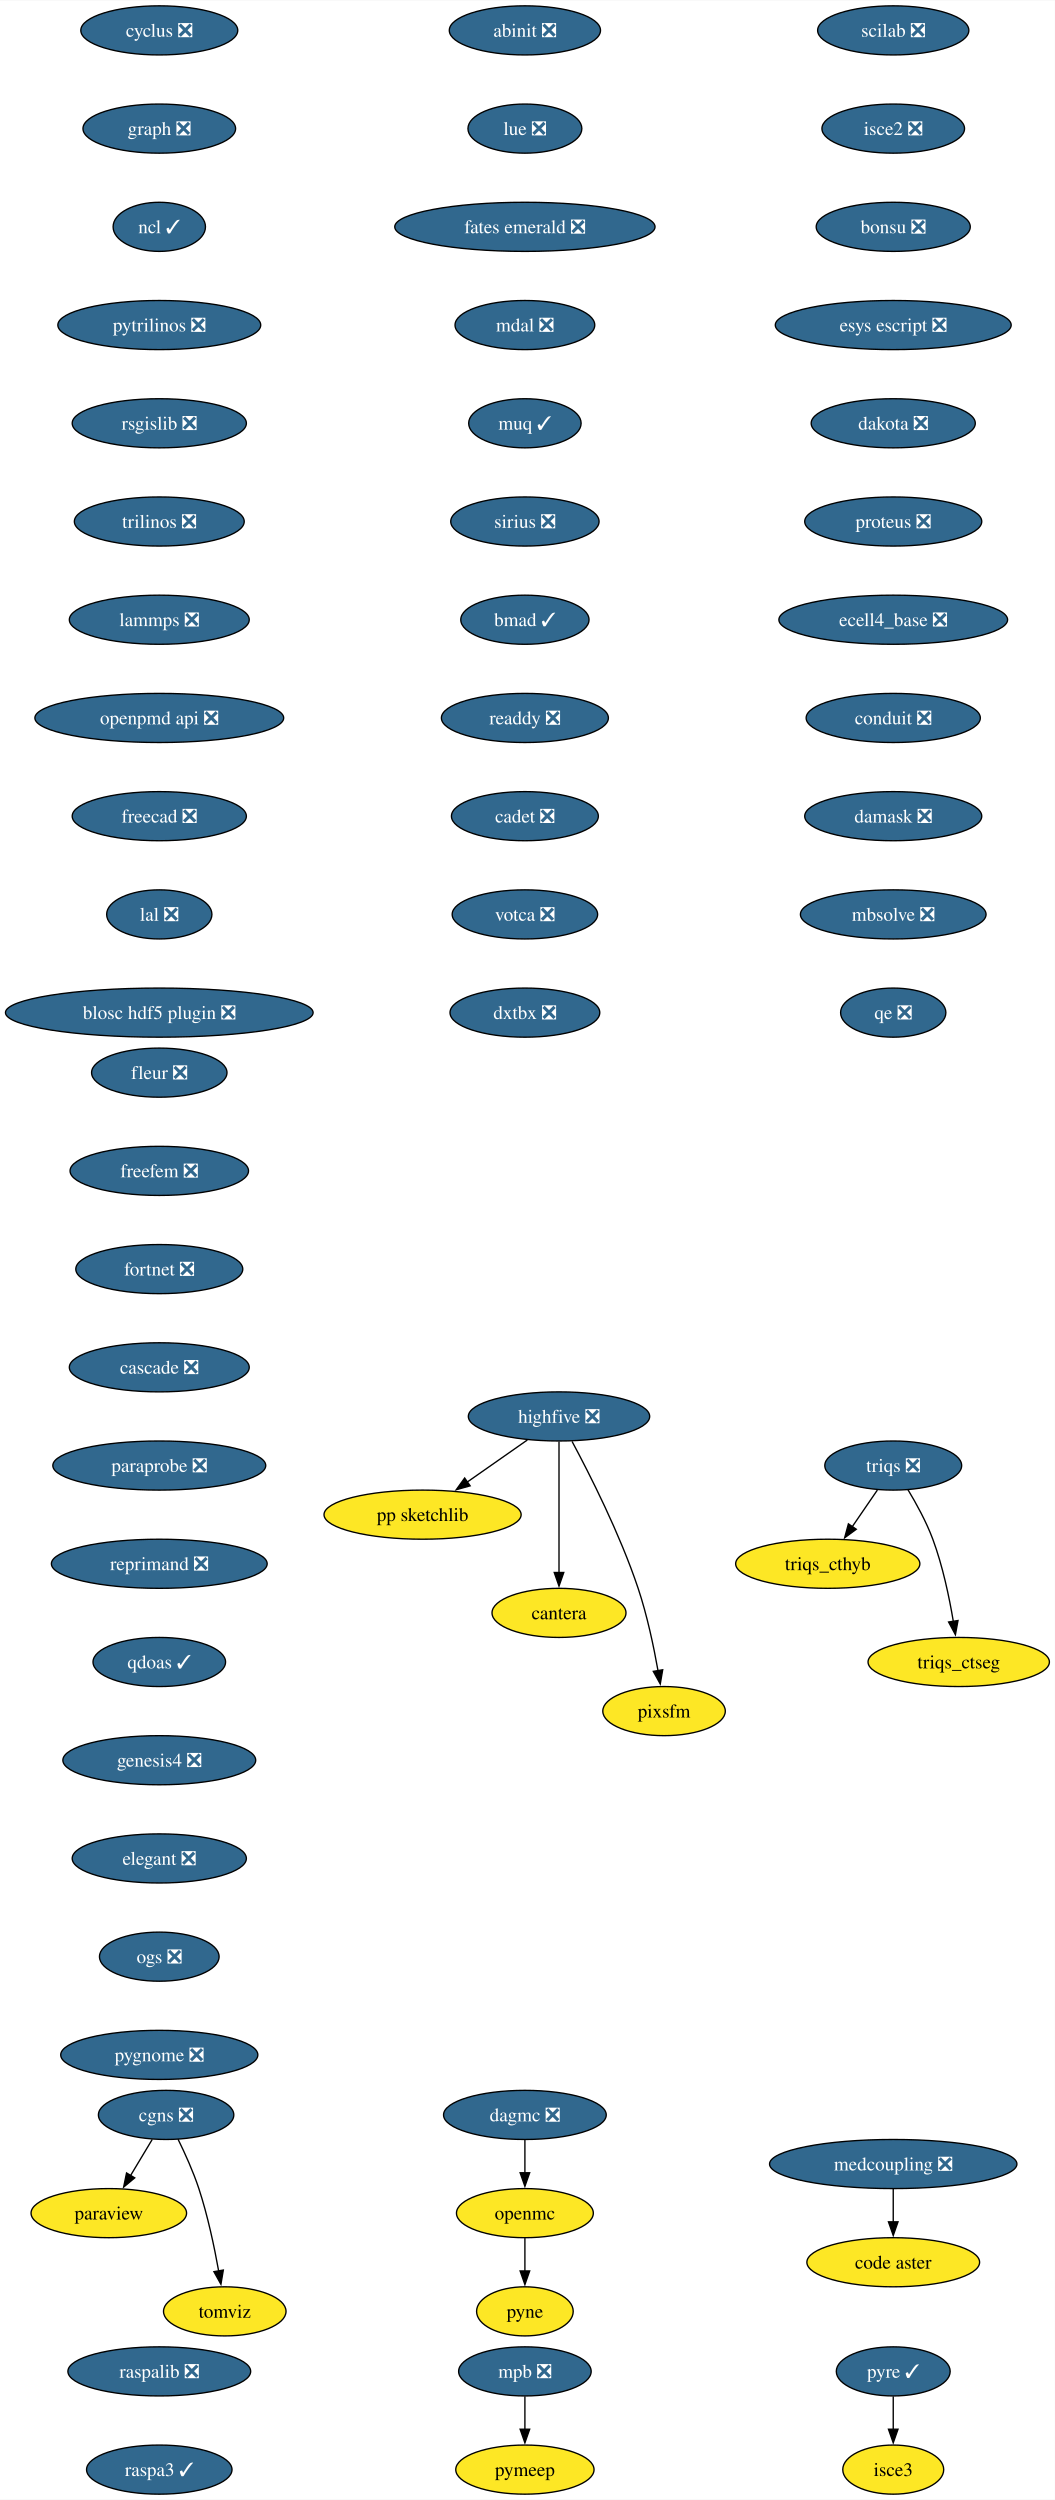
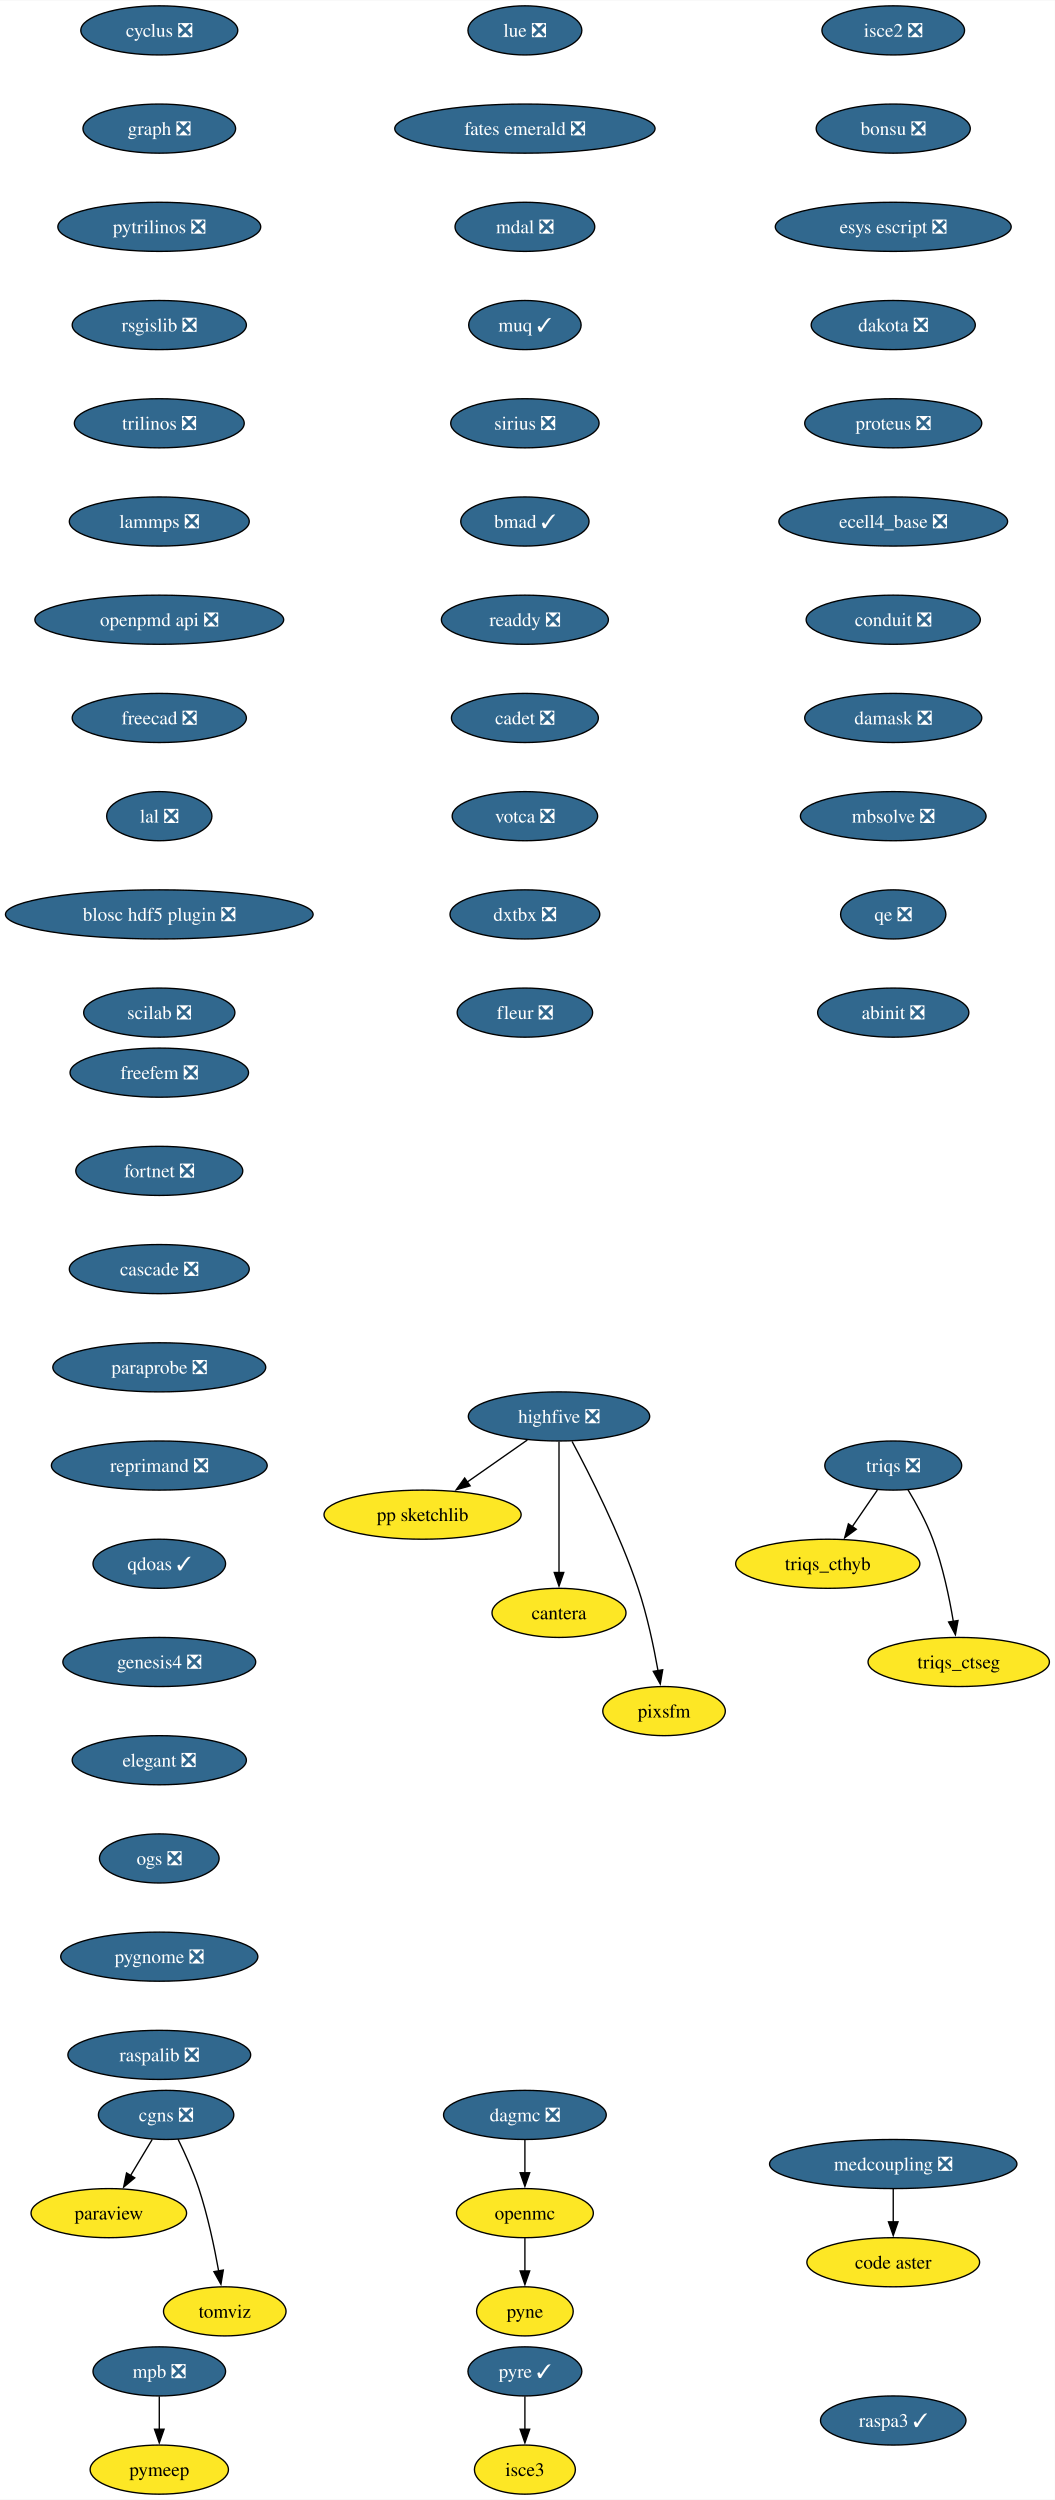
<svg xmlns="http://www.w3.org/2000/svg" xmlns:xlink="http://www.w3.org/1999/xlink" width="773pt" height="1832pt" viewBox="0.00 0.00 773.23 1832.00">
  <g id="graph0" class="graph" transform="scale(1 1) rotate(0) translate(4 1828)">
    <polygon fill="white" stroke="none" points="-4,4 -4,-1828 769.23,-1828 769.23,4 -4,4" />
    <g id="node1" class="node">
      <g id="a_node1">
        <a xlink:href="https://github.com/conda-forge/cyclus-feedstock/pull/107" xlink:title="cyclus ❎">
          <ellipse fill="#31688e" stroke="black" cx="112.76" cy="-1806" rx="57.52" ry="18" />
          <text text-anchor="middle" x="112.76" y="-1801.33" font-family="Times,serif" font-size="14.00" fill="white">cyclus ❎</text>
        </a>
      </g>
    </g>
    <g id="node2" class="node">
      <g id="a_node2">
        <a xlink:href="https://github.com/conda-forge/graph-feedstock/pull/13" xlink:title="graph ❎">
          <ellipse fill="#31688e" stroke="black" cx="112.76" cy="-1734" rx="55.94" ry="18" />
          <text text-anchor="middle" x="112.76" y="-1729.33" font-family="Times,serif" font-size="14.00" fill="white">graph ❎</text>
        </a>
      </g>
    </g>
    <g id="node3" class="node">
      <g id="a_node3">
-         <a xlink:href="https://github.com/conda-forge/ncl-feedstock/pull/164" xlink:title="ncl ✓">
-           <ellipse fill="#31688e" stroke="black" cx="112.76" cy="-1662" rx="33.85" ry="18" />
-           <text text-anchor="middle" x="112.76" y="-1657.33" font-family="Times,serif" font-size="14.00" fill="white">ncl ✓</text>
+         <a xlink:href="https://github.com/conda-forge/pytrilinos-feedstock/pull/60" xlink:title="pytrilinos ❎">
+           <ellipse fill="#31688e" stroke="black" cx="112.76" cy="-1662" rx="74.36" ry="18" />
+           <text text-anchor="middle" x="112.76" y="-1657.33" font-family="Times,serif" font-size="14.00" fill="white">pytrilinos ❎</text>
+         </a>
+       </g>
+     </g>
+     <g id="node7" class="node">
+       <g id="a_node7">
+         <a xlink:href="https://github.com/conda-forge/rsgislib-feedstock/pull/97" xlink:title="rsgislib ❎">
+           <ellipse fill="#31688e" stroke="black" cx="112.76" cy="-1590" rx="63.84" ry="18" />
+           <text text-anchor="middle" x="112.76" y="-1585.33" font-family="Times,serif" font-size="14.00" fill="white">rsgislib ❎</text>
        </a>
      </g>
    </g>
    <g id="node4" class="node">
      <g id="a_node4">
-         <a xlink:href="https://github.com/conda-forge/pytrilinos-feedstock/pull/60" xlink:title="pytrilinos ❎">
-           <ellipse fill="#31688e" stroke="black" cx="112.76" cy="-1590" rx="74.36" ry="18" />
-           <text text-anchor="middle" x="112.76" y="-1585.33" font-family="Times,serif" font-size="14.00" fill="white">pytrilinos ❎</text>
-         </a>
-       </g>
-     </g>
-     <g id="node8" class="node">
-       <g id="a_node8">
-         <a xlink:href="https://github.com/conda-forge/rsgislib-feedstock/pull/97" xlink:title="rsgislib ❎">
-           <ellipse fill="#31688e" stroke="black" cx="112.76" cy="-1518" rx="63.84" ry="18" />
-           <text text-anchor="middle" x="112.76" y="-1513.33" font-family="Times,serif" font-size="14.00" fill="white">rsgislib ❎</text>
-         </a>
-       </g>
-     </g>
-     <g id="node5" class="node">
-       <g id="a_node5">
        <a xlink:href="https://github.com/conda-forge/openmc-feedstock" xlink:title="openmc">
          <ellipse fill="#fde725" stroke="black" cx="380.76" cy="-206" rx="50.16" ry="18" />
          <text text-anchor="middle" x="380.76" y="-201.33" font-family="Times,serif" font-size="14.00">openmc</text>
        </a>
      </g>
    </g>
-     <g id="node6" class="node">
-       <g id="a_node6">
+     <g id="node5" class="node">
+       <g id="a_node5">
        <a xlink:href="https://github.com/conda-forge/pyne-feedstock" xlink:title="pyne">
          <ellipse fill="#fde725" stroke="black" cx="380.76" cy="-134" rx="35.42" ry="18" />
          <text text-anchor="middle" x="380.76" y="-129.32" font-family="Times,serif" font-size="14.00">pyne</text>
        </a>
      </g>
    </g>
-     <g id="edge4" class="edge">
+     <g id="edge3" class="edge">
      <path fill="none" stroke="black" d="M380.76,-187.7C380.76,-180.41 380.76,-171.73 380.76,-163.54" />
      <polygon fill="black" stroke="black" points="384.26,-163.62 380.76,-153.62 377.26,-163.62 384.26,-163.62" />
    </g>
-     <g id="node7" class="node">
-       <g id="a_node7">
+     <g id="node6" class="node">
+       <g id="a_node6">
        <a xlink:href="https://github.com/conda-forge/paraview-feedstock" xlink:title="paraview">
          <ellipse fill="#fde725" stroke="black" cx="75.76" cy="-206" rx="57" ry="18" />
          <text text-anchor="middle" x="75.76" y="-201.33" font-family="Times,serif" font-size="14.00">paraview</text>
        </a>
      </g>
    </g>
+     <g id="node8" class="node">
+       <g id="a_node8">
+         <a xlink:href="https://github.com/conda-forge/trilinos-feedstock/pull/53" xlink:title="trilinos ❎">
+           <ellipse fill="#31688e" stroke="black" cx="112.76" cy="-1518" rx="62.26" ry="18" />
+           <text text-anchor="middle" x="112.76" y="-1513.33" font-family="Times,serif" font-size="14.00" fill="white">trilinos ❎</text>
+         </a>
+       </g>
+     </g>
+     <g id="node11" class="node">
+       <g id="a_node11">
+         <a xlink:href="https://github.com/conda-forge/lammps-feedstock/pull/215" xlink:title="lammps ❎">
+           <ellipse fill="#31688e" stroke="black" cx="112.76" cy="-1446" rx="65.94" ry="18" />
+           <text text-anchor="middle" x="112.76" y="-1441.33" font-family="Times,serif" font-size="14.00" fill="white">lammps ❎</text>
+         </a>
+       </g>
+     </g>
    <g id="node9" class="node">
      <g id="a_node9">
-         <a xlink:href="https://github.com/conda-forge/trilinos-feedstock/pull/53" xlink:title="trilinos ❎">
-           <ellipse fill="#31688e" stroke="black" cx="112.76" cy="-1446" rx="62.26" ry="18" />
-           <text text-anchor="middle" x="112.76" y="-1441.33" font-family="Times,serif" font-size="14.00" fill="white">trilinos ❎</text>
-         </a>
-       </g>
+         <a xlink:href="https://github.com/conda-forge/mpb-feedstock/pull/48" xlink:title="mpb ❎">
+           <ellipse fill="#31688e" stroke="black" cx="112.76" cy="-90" rx="48.58" ry="18" />
+           <text text-anchor="middle" x="112.76" y="-85.33" font-family="Times,serif" font-size="14.00" fill="white">mpb ❎</text>
+         </a>
+       </g>
+     </g>
+     <g id="node10" class="node">
+       <g id="a_node10">
+         <a xlink:href="https://github.com/conda-forge/pymeep-feedstock" xlink:title="pymeep">
+           <ellipse fill="#fde725" stroke="black" cx="112.76" cy="-18" rx="50.68" ry="18" />
+           <text text-anchor="middle" x="112.76" y="-13.32" font-family="Times,serif" font-size="14.00">pymeep</text>
+         </a>
+       </g>
+     </g>
+     <g id="edge6" class="edge">
+       <path fill="none" stroke="black" d="M112.76,-71.7C112.76,-64.41 112.76,-55.73 112.76,-47.54" />
+       <polygon fill="black" stroke="black" points="116.26,-47.62 112.76,-37.62 109.26,-47.62 116.26,-47.62" />
    </g>
    <g id="node12" class="node">
      <g id="a_node12">
-         <a xlink:href="https://github.com/conda-forge/lammps-feedstock/pull/215" xlink:title="lammps ❎">
-           <ellipse fill="#31688e" stroke="black" cx="112.76" cy="-1374" rx="65.94" ry="18" />
-           <text text-anchor="middle" x="112.76" y="-1369.33" font-family="Times,serif" font-size="14.00" fill="white">lammps ❎</text>
-         </a>
-       </g>
-     </g>
-     <g id="node10" class="node">
-       <g id="a_node10">
-         <a xlink:href="https://github.com/conda-forge/mpb-feedstock/pull/48" xlink:title="mpb ❎">
-           <ellipse fill="#31688e" stroke="black" cx="380.76" cy="-90" rx="48.58" ry="18" />
-           <text text-anchor="middle" x="380.76" y="-85.33" font-family="Times,serif" font-size="14.00" fill="white">mpb ❎</text>
-         </a>
-       </g>
-     </g>
-     <g id="node11" class="node">
-       <g id="a_node11">
-         <a xlink:href="https://github.com/conda-forge/pymeep-feedstock" xlink:title="pymeep">
-           <ellipse fill="#fde725" stroke="black" cx="380.76" cy="-18" rx="50.68" ry="18" />
-           <text text-anchor="middle" x="380.76" y="-13.32" font-family="Times,serif" font-size="14.00">pymeep</text>
-         </a>
-       </g>
-     </g>
-     <g id="edge7" class="edge">
-       <path fill="none" stroke="black" d="M380.76,-71.7C380.76,-64.41 380.76,-55.73 380.76,-47.54" />
-       <polygon fill="black" stroke="black" points="384.26,-47.62 380.76,-37.62 377.26,-47.62 384.26,-47.62" />
+         <a xlink:href="https://github.com/conda-forge/openpmd-api-feedstock/pull/122" xlink:title="openpmd api ❎">
+           <ellipse fill="#31688e" stroke="black" cx="112.76" cy="-1374" rx="91.19" ry="18" />
+           <text text-anchor="middle" x="112.76" y="-1369.33" font-family="Times,serif" font-size="14.00" fill="white">openpmd api ❎</text>
+         </a>
+       </g>
    </g>
    <g id="node13" class="node">
      <g id="a_node13">
-         <a xlink:href="https://github.com/conda-forge/openpmd-api-feedstock/pull/122" xlink:title="openpmd api ❎">
-           <ellipse fill="#31688e" stroke="black" cx="112.76" cy="-1302" rx="91.19" ry="18" />
-           <text text-anchor="middle" x="112.76" y="-1297.33" font-family="Times,serif" font-size="14.00" fill="white">openpmd api ❎</text>
+         <a xlink:href="https://github.com/conda-forge/freecad-feedstock/pull/144" xlink:title="freecad ❎">
+           <ellipse fill="#31688e" stroke="black" cx="112.76" cy="-1302" rx="63.84" ry="18" />
+           <text text-anchor="middle" x="112.76" y="-1297.33" font-family="Times,serif" font-size="14.00" fill="white">freecad ❎</text>
        </a>
      </g>
    </g>
    <g id="node14" class="node">
      <g id="a_node14">
-         <a xlink:href="https://github.com/conda-forge/freecad-feedstock/pull/144" xlink:title="freecad ❎">
-           <ellipse fill="#31688e" stroke="black" cx="112.76" cy="-1230" rx="63.84" ry="18" />
-           <text text-anchor="middle" x="112.76" y="-1225.33" font-family="Times,serif" font-size="14.00" fill="white">freecad ❎</text>
+         <a xlink:href="https://github.com/conda-forge/lal-feedstock/pull/108" xlink:title="lal ❎">
+           <ellipse fill="#31688e" stroke="black" cx="112.76" cy="-1230" rx="38.58" ry="18" />
+           <text text-anchor="middle" x="112.76" y="-1225.33" font-family="Times,serif" font-size="14.00" fill="white">lal ❎</text>
        </a>
      </g>
    </g>
    <g id="node15" class="node">
      <g id="a_node15">
-         <a xlink:href="https://github.com/conda-forge/lal-feedstock/pull/108" xlink:title="lal ❎">
-           <ellipse fill="#31688e" stroke="black" cx="112.76" cy="-1158" rx="38.58" ry="18" />
-           <text text-anchor="middle" x="112.76" y="-1153.33" font-family="Times,serif" font-size="14.00" fill="white">lal ❎</text>
+         <a xlink:href="https://github.com/conda-forge/blosc-hdf5-plugin-feedstock/pull/13" xlink:title="blosc hdf5 plugin ❎">
+           <ellipse fill="#31688e" stroke="black" cx="112.76" cy="-1158" rx="112.76" ry="18" />
+           <text text-anchor="middle" x="112.76" y="-1153.33" font-family="Times,serif" font-size="14.00" fill="white">blosc hdf5 plugin ❎</text>
+         </a>
+       </g>
+     </g>
+     <g id="node20" class="node">
+       <g id="a_node20">
+         <a xlink:href="https://github.com/conda-forge/scilab-feedstock/pull/57" xlink:title="scilab ❎">
+           <ellipse fill="#31688e" stroke="black" cx="112.76" cy="-1086" rx="55.42" ry="18" />
+           <text text-anchor="middle" x="112.76" y="-1081.33" font-family="Times,serif" font-size="14.00" fill="white">scilab ❎</text>
        </a>
      </g>
    </g>
    <g id="node16" class="node">
      <g id="a_node16">
-         <a xlink:href="https://github.com/conda-forge/blosc-hdf5-plugin-feedstock/pull/13" xlink:title="blosc hdf5 plugin ❎">
-           <ellipse fill="#31688e" stroke="black" cx="112.76" cy="-1086" rx="112.76" ry="18" />
-           <text text-anchor="middle" x="112.76" y="-1081.33" font-family="Times,serif" font-size="14.00" fill="white">blosc hdf5 plugin ❎</text>
-         </a>
-       </g>
-     </g>
-     <g id="node17" class="node">
-       <g id="a_node17">
        <a xlink:href="https://github.com/conda-forge/highfive-feedstock/pull/51" xlink:title="highfive ❎">
          <ellipse fill="#31688e" stroke="black" cx="405.76" cy="-790" rx="66.47" ry="18" />
          <text text-anchor="middle" x="405.76" y="-785.33" font-family="Times,serif" font-size="14.00" fill="white">highfive ❎</text>
        </a>
      </g>
    </g>
-     <g id="node18" class="node">
-       <g id="a_node18">
+     <g id="node17" class="node">
+       <g id="a_node17">
        <a xlink:href="https://github.com/conda-forge/pp-sketchlib-feedstock" xlink:title="pp sketchlib">
          <ellipse fill="#fde725" stroke="black" cx="305.76" cy="-718" rx="72.25" ry="18" />
          <text text-anchor="middle" x="305.76" y="-713.33" font-family="Times,serif" font-size="14.00">pp sketchlib</text>
        </a>
      </g>
    </g>
-     <g id="edge13" class="edge">
+     <g id="edge12" class="edge">
      <path fill="none" stroke="black" d="M382.57,-772.76C369.41,-763.55 352.74,-751.88 338.29,-741.77" />
      <polygon fill="black" stroke="black" points="340.62,-739.13 330.42,-736.26 336.6,-744.86 340.62,-739.13" />
    </g>
-     <g id="node19" class="node">
-       <g id="a_node19">
+     <g id="node18" class="node">
+       <g id="a_node18">
        <a xlink:href="https://github.com/conda-forge/cantera-feedstock" xlink:title="cantera">
          <ellipse fill="#fde725" stroke="black" cx="405.76" cy="-646" rx="49.1" ry="18" />
          <text text-anchor="middle" x="405.76" y="-641.33" font-family="Times,serif" font-size="14.00">cantera</text>
        </a>
      </g>
    </g>
-     <g id="edge14" class="edge">
+     <g id="edge13" class="edge">
      <path fill="none" stroke="black" d="M405.76,-771.59C405.76,-747.61 405.76,-704.14 405.76,-675.42" />
      <polygon fill="black" stroke="black" points="409.26,-675.62 405.76,-665.62 402.26,-675.62 409.26,-675.62" />
    </g>
-     <g id="node20" class="node">
-       <g id="a_node20">
+     <g id="node19" class="node">
+       <g id="a_node19">
        <a xlink:href="https://github.com/conda-forge/pixsfm-feedstock" xlink:title="pixsfm">
          <ellipse fill="#fde725" stroke="black" cx="482.76" cy="-574" rx="44.9" ry="18" />
          <text text-anchor="middle" x="482.76" y="-569.33" font-family="Times,serif" font-size="14.00">pixsfm</text>
        </a>
      </g>
    </g>
-     <g id="edge15" class="edge">
+     <g id="edge14" class="edge">
      <path fill="none" stroke="black" d="M415.31,-771.71C428.01,-748.04 450.42,-703.94 463.76,-664 470.35,-644.28 475.19,-621.31 478.33,-603.64" />
      <polygon fill="black" stroke="black" points="481.77,-604.3 479.99,-593.86 474.87,-603.14 481.77,-604.3" />
    </g>
    <g id="node21" class="node">
      <g id="a_node21">
-         <a xlink:href="https://github.com/conda-forge/scilab-feedstock/pull/57" xlink:title="scilab ❎">
-           <ellipse fill="#31688e" stroke="black" cx="650.76" cy="-1806" rx="55.42" ry="18" />
-           <text text-anchor="middle" x="650.76" y="-1801.33" font-family="Times,serif" font-size="14.00" fill="white">scilab ❎</text>
+         <a xlink:href="https://github.com/conda-forge/isce2-feedstock/pull/72" xlink:title="isce2 ❎">
+           <ellipse fill="#31688e" stroke="black" cx="650.76" cy="-1806" rx="52.26" ry="18" />
+           <text text-anchor="middle" x="650.76" y="-1801.33" font-family="Times,serif" font-size="14.00" fill="white">isce2 ❎</text>
        </a>
      </g>
    </g>
    <g id="node22" class="node">
      <g id="a_node22">
-         <a xlink:href="https://github.com/conda-forge/isce2-feedstock/pull/72" xlink:title="isce2 ❎">
-           <ellipse fill="#31688e" stroke="black" cx="650.76" cy="-1734" rx="52.26" ry="18" />
-           <text text-anchor="middle" x="650.76" y="-1729.33" font-family="Times,serif" font-size="14.00" fill="white">isce2 ❎</text>
+         <a xlink:href="https://github.com/conda-forge/bonsu-feedstock/pull/81" xlink:title="bonsu ❎">
+           <ellipse fill="#31688e" stroke="black" cx="650.76" cy="-1734" rx="56.47" ry="18" />
+           <text text-anchor="middle" x="650.76" y="-1729.33" font-family="Times,serif" font-size="14.00" fill="white">bonsu ❎</text>
+         </a>
+       </g>
+     </g>
+     <g id="node25" class="node">
+       <g id="a_node25">
+         <a xlink:href="https://github.com/conda-forge/esys-escript-feedstock/pull/80" xlink:title="esys escript ❎">
+           <ellipse fill="#31688e" stroke="black" cx="650.76" cy="-1662" rx="86.46" ry="18" />
+           <text text-anchor="middle" x="650.76" y="-1657.33" font-family="Times,serif" font-size="14.00" fill="white">esys escript ❎</text>
        </a>
      </g>
    </g>
    <g id="node23" class="node">
      <g id="a_node23">
-         <a xlink:href="https://github.com/conda-forge/bonsu-feedstock/pull/81" xlink:title="bonsu ❎">
-           <ellipse fill="#31688e" stroke="black" cx="650.76" cy="-1662" rx="56.47" ry="18" />
-           <text text-anchor="middle" x="650.76" y="-1657.33" font-family="Times,serif" font-size="14.00" fill="white">bonsu ❎</text>
-         </a>
-       </g>
-     </g>
-     <g id="node26" class="node">
-       <g id="a_node26">
-         <a xlink:href="https://github.com/conda-forge/esys-escript-feedstock/pull/80" xlink:title="esys escript ❎">
-           <ellipse fill="#31688e" stroke="black" cx="650.76" cy="-1590" rx="86.46" ry="18" />
-           <text text-anchor="middle" x="650.76" y="-1585.33" font-family="Times,serif" font-size="14.00" fill="white">esys escript ❎</text>
-         </a>
-       </g>
-     </g>
-     <g id="node24" class="node">
-       <g id="a_node24">
        <a xlink:href="https://github.com/conda-forge/cgns-feedstock/pull/36" xlink:title="cgns ❎">
          <ellipse fill="#31688e" stroke="black" cx="117.76" cy="-278" rx="49.63" ry="18" />
          <text text-anchor="middle" x="117.76" y="-273.32" font-family="Times,serif" font-size="14.00" fill="white">cgns ❎</text>
        </a>
      </g>
    </g>
-     <g id="edge18" class="edge">
+     <g id="edge17" class="edge">
      <path fill="none" stroke="black" d="M107.6,-260.05C102.8,-252.06 96.96,-242.33 91.6,-233.4" />
      <polygon fill="black" stroke="black" points="94.76,-231.86 86.62,-225.09 88.76,-235.46 94.76,-231.86" />
    </g>
-     <g id="node25" class="node">
-       <g id="a_node25">
+     <g id="node24" class="node">
+       <g id="a_node24">
        <a xlink:href="https://github.com/conda-forge/tomviz-feedstock" xlink:title="tomviz">
          <ellipse fill="#fde725" stroke="black" cx="160.76" cy="-134" rx="44.9" ry="18" />
          <text text-anchor="middle" x="160.76" y="-129.32" font-family="Times,serif" font-size="14.00">tomviz</text>
        </a>
      </g>
    </g>
-     <g id="edge19" class="edge">
+     <g id="edge18" class="edge">
      <path fill="none" stroke="black" d="M126.5,-260.19C131.54,-249.95 137.66,-236.47 141.76,-224 148.26,-204.24 153.1,-181.28 156.27,-163.62" />
      <polygon fill="black" stroke="black" points="159.7,-164.29 157.94,-153.84 152.8,-163.11 159.7,-164.29" />
    </g>
+     <g id="node26" class="node">
+       <g id="a_node26">
+         <a xlink:href="https://github.com/conda-forge/dakota-feedstock/pull/56" xlink:title="dakota ❎">
+           <ellipse fill="#31688e" stroke="black" cx="650.76" cy="-1590" rx="60.15" ry="18" />
+           <text text-anchor="middle" x="650.76" y="-1585.33" font-family="Times,serif" font-size="14.00" fill="white">dakota ❎</text>
+         </a>
+       </g>
+     </g>
    <g id="node27" class="node">
      <g id="a_node27">
-         <a xlink:href="https://github.com/conda-forge/dakota-feedstock/pull/56" xlink:title="dakota ❎">
-           <ellipse fill="#31688e" stroke="black" cx="650.76" cy="-1518" rx="60.15" ry="18" />
-           <text text-anchor="middle" x="650.76" y="-1513.33" font-family="Times,serif" font-size="14.00" fill="white">dakota ❎</text>
+         <a xlink:href="https://github.com/conda-forge/proteus-feedstock/pull/75" xlink:title="proteus ❎">
+           <ellipse fill="#31688e" stroke="black" cx="650.76" cy="-1518" rx="64.89" ry="18" />
+           <text text-anchor="middle" x="650.76" y="-1513.33" font-family="Times,serif" font-size="14.00" fill="white">proteus ❎</text>
+         </a>
+       </g>
+     </g>
+     <g id="node31" class="node">
+       <g id="a_node31">
+         <a xlink:href="https://github.com/conda-forge/ecell4_base-feedstock/pull/34" xlink:title="ecell4_base ❎">
+           <ellipse fill="#31688e" stroke="black" cx="650.76" cy="-1446" rx="83.83" ry="18" />
+           <text text-anchor="middle" x="650.76" y="-1441.33" font-family="Times,serif" font-size="14.00" fill="white">ecell4_base ❎</text>
        </a>
      </g>
    </g>
    <g id="node28" class="node">
      <g id="a_node28">
-         <a xlink:href="https://github.com/conda-forge/proteus-feedstock/pull/75" xlink:title="proteus ❎">
-           <ellipse fill="#31688e" stroke="black" cx="650.76" cy="-1446" rx="64.89" ry="18" />
-           <text text-anchor="middle" x="650.76" y="-1441.33" font-family="Times,serif" font-size="14.00" fill="white">proteus ❎</text>
-         </a>
-       </g>
-     </g>
-     <g id="node32" class="node">
-       <g id="a_node32">
-         <a xlink:href="https://github.com/conda-forge/ecell4_base-feedstock/pull/34" xlink:title="ecell4_base ❎">
-           <ellipse fill="#31688e" stroke="black" cx="650.76" cy="-1374" rx="83.83" ry="18" />
-           <text text-anchor="middle" x="650.76" y="-1369.33" font-family="Times,serif" font-size="14.00" fill="white">ecell4_base ❎</text>
-         </a>
-       </g>
-     </g>
-     <g id="node29" class="node">
-       <g id="a_node29">
        <a xlink:href="https://github.com/conda-forge/triqs-feedstock/pull/74" xlink:title="triqs ❎">
          <ellipse fill="#31688e" stroke="black" cx="650.76" cy="-754" rx="50.16" ry="18" />
          <text text-anchor="middle" x="650.76" y="-749.33" font-family="Times,serif" font-size="14.00" fill="white">triqs ❎</text>
        </a>
      </g>
    </g>
-     <g id="node30" class="node">
-       <g id="a_node30">
+     <g id="node29" class="node">
+       <g id="a_node29">
        <a xlink:href="https://github.com/conda-forge/triqs_cthyb-feedstock" xlink:title="triqs_cthyb">
          <ellipse fill="#fde725" stroke="black" cx="602.76" cy="-682" rx="67.52" ry="18" />
          <text text-anchor="middle" x="602.76" y="-677.33" font-family="Times,serif" font-size="14.00">triqs_cthyb</text>
        </a>
      </g>
    </g>
-     <g id="edge23" class="edge">
+     <g id="edge22" class="edge">
      <path fill="none" stroke="black" d="M639.14,-736.05C633.6,-727.97 626.85,-718.12 620.67,-709.11" />
      <polygon fill="black" stroke="black" points="623.67,-707.31 615.13,-701.04 617.9,-711.26 623.67,-707.31" />
    </g>
-     <g id="node31" class="node">
-       <g id="a_node31">
+     <g id="node30" class="node">
+       <g id="a_node30">
        <a xlink:href="https://github.com/conda-forge/triqs_ctseg-feedstock" xlink:title="triqs_ctseg">
          <ellipse fill="#fde725" stroke="black" cx="698.76" cy="-610" rx="66.47" ry="18" />
          <text text-anchor="middle" x="698.76" y="-605.33" font-family="Times,serif" font-size="14.00">triqs_ctseg</text>
        </a>
      </g>
    </g>
-     <g id="edge24" class="edge">
+     <g id="edge23" class="edge">
      <path fill="none" stroke="black" d="M661.47,-736.41C667.61,-726.25 675.02,-712.78 679.76,-700 687,-680.5 691.82,-657.53 694.79,-639.8" />
      <polygon fill="black" stroke="black" points="698.24,-640.4 696.33,-629.98 691.33,-639.32 698.24,-640.4" />
    </g>
+     <g id="node32" class="node">
+       <g id="a_node32">
+         <a xlink:href="https://github.com/conda-forge/conduit-feedstock/pull/52" xlink:title="conduit ❎">
+           <ellipse fill="#31688e" stroke="black" cx="650.76" cy="-1374" rx="63.84" ry="18" />
+           <text text-anchor="middle" x="650.76" y="-1369.33" font-family="Times,serif" font-size="14.00" fill="white">conduit ❎</text>
+         </a>
+       </g>
+     </g>
    <g id="node33" class="node">
      <g id="a_node33">
-         <a xlink:href="https://github.com/conda-forge/conduit-feedstock/pull/52" xlink:title="conduit ❎">
-           <ellipse fill="#31688e" stroke="black" cx="650.76" cy="-1302" rx="63.84" ry="18" />
-           <text text-anchor="middle" x="650.76" y="-1297.33" font-family="Times,serif" font-size="14.00" fill="white">conduit ❎</text>
+         <a xlink:href="https://github.com/conda-forge/damask-feedstock/pull/176" xlink:title="damask ❎">
+           <ellipse fill="#31688e" stroke="black" cx="650.76" cy="-1302" rx="64.89" ry="18" />
+           <text text-anchor="middle" x="650.76" y="-1297.33" font-family="Times,serif" font-size="14.00" fill="white">damask ❎</text>
+         </a>
+       </g>
+     </g>
+     <g id="node35" class="node">
+       <g id="a_node35">
+         <a xlink:href="https://github.com/conda-forge/mbsolve-feedstock/pull/21" xlink:title="mbsolve ❎">
+           <ellipse fill="#31688e" stroke="black" cx="650.76" cy="-1230" rx="68.04" ry="18" />
+           <text text-anchor="middle" x="650.76" y="-1225.33" font-family="Times,serif" font-size="14.00" fill="white">mbsolve ❎</text>
        </a>
      </g>
    </g>
    <g id="node34" class="node">
      <g id="a_node34">
-         <a xlink:href="https://github.com/conda-forge/damask-feedstock/pull/176" xlink:title="damask ❎">
-           <ellipse fill="#31688e" stroke="black" cx="650.76" cy="-1230" rx="64.89" ry="18" />
-           <text text-anchor="middle" x="650.76" y="-1225.33" font-family="Times,serif" font-size="14.00" fill="white">damask ❎</text>
-         </a>
-       </g>
-     </g>
-     <g id="node36" class="node">
-       <g id="a_node36">
-         <a xlink:href="https://github.com/conda-forge/mbsolve-feedstock/pull/21" xlink:title="mbsolve ❎">
-           <ellipse fill="#31688e" stroke="black" cx="650.76" cy="-1158" rx="68.04" ry="18" />
-           <text text-anchor="middle" x="650.76" y="-1153.33" font-family="Times,serif" font-size="14.00" fill="white">mbsolve ❎</text>
-         </a>
-       </g>
-     </g>
-     <g id="node35" class="node">
-       <g id="a_node35">
        <a xlink:href="https://github.com/conda-forge/dagmc-feedstock/pull/36" xlink:title="dagmc ❎">
          <ellipse fill="#31688e" stroke="black" cx="380.76" cy="-278" rx="59.63" ry="18" />
          <text text-anchor="middle" x="380.76" y="-273.32" font-family="Times,serif" font-size="14.00" fill="white">dagmc ❎</text>
        </a>
      </g>
    </g>
-     <g id="edge28" class="edge">
+     <g id="edge27" class="edge">
      <path fill="none" stroke="black" d="M380.76,-259.7C380.76,-252.41 380.76,-243.73 380.76,-235.54" />
      <polygon fill="black" stroke="black" points="384.26,-235.62 380.76,-225.62 377.26,-235.62 384.26,-235.62" />
    </g>
+     <g id="node36" class="node">
+       <g id="a_node36">
+         <a xlink:href="https://github.com/conda-forge/qe-feedstock/pull/62" xlink:title="qe ❎">
+           <ellipse fill="#31688e" stroke="black" cx="650.76" cy="-1158" rx="38.58" ry="18" />
+           <text text-anchor="middle" x="650.76" y="-1153.33" font-family="Times,serif" font-size="14.00" fill="white">qe ❎</text>
+         </a>
+       </g>
+     </g>
    <g id="node37" class="node">
      <g id="a_node37">
-         <a xlink:href="https://github.com/conda-forge/qe-feedstock/pull/62" xlink:title="qe ❎">
-           <ellipse fill="#31688e" stroke="black" cx="650.76" cy="-1086" rx="38.58" ry="18" />
-           <text text-anchor="middle" x="650.76" y="-1081.33" font-family="Times,serif" font-size="14.00" fill="white">qe ❎</text>
+         <a xlink:href="https://github.com/conda-forge/abinit-feedstock/pull/70" xlink:title="abinit ❎">
+           <ellipse fill="#31688e" stroke="black" cx="650.76" cy="-1086" rx="55.42" ry="18" />
+           <text text-anchor="middle" x="650.76" y="-1081.33" font-family="Times,serif" font-size="14.00" fill="white">abinit ❎</text>
        </a>
      </g>
    </g>
    <g id="node38" class="node">
      <g id="a_node38">
-         <a xlink:href="https://github.com/conda-forge/abinit-feedstock/pull/70" xlink:title="abinit ❎">
-           <ellipse fill="#31688e" stroke="black" cx="380.76" cy="-1806" rx="55.42" ry="18" />
-           <text text-anchor="middle" x="380.76" y="-1801.33" font-family="Times,serif" font-size="14.00" fill="white">abinit ❎</text>
+         <a xlink:href="https://github.com/conda-forge/pyre-feedstock/pull/47" xlink:title="pyre ✓">
+           <ellipse fill="#31688e" stroke="black" cx="380.76" cy="-90" rx="41.74" ry="18" />
+           <text text-anchor="middle" x="380.76" y="-85.33" font-family="Times,serif" font-size="14.00" fill="white">pyre ✓</text>
        </a>
      </g>
    </g>
    <g id="node39" class="node">
      <g id="a_node39">
+         <a xlink:href="https://github.com/conda-forge/isce3-feedstock" xlink:title="isce3">
+           <ellipse fill="#fde725" stroke="black" cx="380.76" cy="-18" rx="37" ry="18" />
+           <text text-anchor="middle" x="380.76" y="-13.32" font-family="Times,serif" font-size="14.00">isce3</text>
+         </a>
+       </g>
+     </g>
+     <g id="edge31" class="edge">
+       <path fill="none" stroke="black" d="M380.76,-71.7C380.76,-64.41 380.76,-55.73 380.76,-47.54" />
+       <polygon fill="black" stroke="black" points="384.26,-47.62 380.76,-37.62 377.26,-47.62 384.26,-47.62" />
+     </g>
+     <g id="node40" class="node">
+       <g id="a_node40">
        <a xlink:href="https://github.com/conda-forge/lue-feedstock/pull/66" xlink:title="lue ❎">
-           <ellipse fill="#31688e" stroke="black" cx="380.76" cy="-1734" rx="41.74" ry="18" />
-           <text text-anchor="middle" x="380.76" y="-1729.33" font-family="Times,serif" font-size="14.00" fill="white">lue ❎</text>
+           <ellipse fill="#31688e" stroke="black" cx="380.76" cy="-1806" rx="41.74" ry="18" />
+           <text text-anchor="middle" x="380.76" y="-1801.33" font-family="Times,serif" font-size="14.00" fill="white">lue ❎</text>
+         </a>
+       </g>
+     </g>
+     <g id="node41" class="node">
+       <g id="a_node41">
+         <a xlink:href="https://github.com/conda-forge/fates-emerald-feedstock/pull/22" xlink:title="fates emerald ❎">
+           <ellipse fill="#31688e" stroke="black" cx="380.76" cy="-1734" rx="95.4" ry="18" />
+           <text text-anchor="middle" x="380.76" y="-1729.33" font-family="Times,serif" font-size="14.00" fill="white">fates emerald ❎</text>
        </a>
      </g>
    </g>
    <g id="node42" class="node">
      <g id="a_node42">
-         <a xlink:href="https://github.com/conda-forge/fates-emerald-feedstock/pull/22" xlink:title="fates emerald ❎">
-           <ellipse fill="#31688e" stroke="black" cx="380.76" cy="-1662" rx="95.4" ry="18" />
-           <text text-anchor="middle" x="380.76" y="-1657.33" font-family="Times,serif" font-size="14.00" fill="white">fates emerald ❎</text>
-         </a>
-       </g>
-     </g>
-     <g id="node40" class="node">
-       <g id="a_node40">
-         <a xlink:href="https://github.com/conda-forge/pyre-feedstock/pull/47" xlink:title="pyre ✓">
-           <ellipse fill="#31688e" stroke="black" cx="650.76" cy="-90" rx="41.74" ry="18" />
-           <text text-anchor="middle" x="650.76" y="-85.33" font-family="Times,serif" font-size="14.00" fill="white">pyre ✓</text>
-         </a>
-       </g>
-     </g>
-     <g id="node41" class="node">
-       <g id="a_node41">
-         <a xlink:href="https://github.com/conda-forge/isce3-feedstock" xlink:title="isce3">
-           <ellipse fill="#fde725" stroke="black" cx="650.76" cy="-18" rx="37" ry="18" />
-           <text text-anchor="middle" x="650.76" y="-13.32" font-family="Times,serif" font-size="14.00">isce3</text>
-         </a>
-       </g>
-     </g>
-     <g id="edge32" class="edge">
-       <path fill="none" stroke="black" d="M650.76,-71.7C650.76,-64.41 650.76,-55.73 650.76,-47.54" />
-       <polygon fill="black" stroke="black" points="654.26,-47.62 650.76,-37.62 647.26,-47.62 654.26,-47.62" />
+         <a xlink:href="https://github.com/conda-forge/mdal-feedstock/pull/56" xlink:title="mdal ❎">
+           <ellipse fill="#31688e" stroke="black" cx="380.76" cy="-1662" rx="51.21" ry="18" />
+           <text text-anchor="middle" x="380.76" y="-1657.33" font-family="Times,serif" font-size="14.00" fill="white">mdal ❎</text>
+         </a>
+       </g>
    </g>
    <g id="node43" class="node">
      <g id="a_node43">
-         <a xlink:href="https://github.com/conda-forge/mdal-feedstock/pull/56" xlink:title="mdal ❎">
-           <ellipse fill="#31688e" stroke="black" cx="380.76" cy="-1590" rx="51.21" ry="18" />
-           <text text-anchor="middle" x="380.76" y="-1585.33" font-family="Times,serif" font-size="14.00" fill="white">mdal ❎</text>
+         <a xlink:href="https://github.com/conda-forge/muq-feedstock/pull/56" xlink:title="muq ✓">
+           <ellipse fill="#31688e" stroke="black" cx="380.76" cy="-1590" rx="41.21" ry="18" />
+           <text text-anchor="middle" x="380.76" y="-1585.33" font-family="Times,serif" font-size="14.00" fill="white">muq ✓</text>
        </a>
      </g>
    </g>
    <g id="node44" class="node">
      <g id="a_node44">
-         <a xlink:href="https://github.com/conda-forge/muq-feedstock/pull/56" xlink:title="muq ✓">
-           <ellipse fill="#31688e" stroke="black" cx="380.76" cy="-1518" rx="41.21" ry="18" />
-           <text text-anchor="middle" x="380.76" y="-1513.33" font-family="Times,serif" font-size="14.00" fill="white">muq ✓</text>
+         <a xlink:href="https://github.com/conda-forge/sirius-feedstock/pull/36" xlink:title="sirius ❎">
+           <ellipse fill="#31688e" stroke="black" cx="380.76" cy="-1518" rx="54.36" ry="18" />
+           <text text-anchor="middle" x="380.76" y="-1513.33" font-family="Times,serif" font-size="14.00" fill="white">sirius ❎</text>
        </a>
      </g>
    </g>
    <g id="node45" class="node">
      <g id="a_node45">
-         <a xlink:href="https://github.com/conda-forge/sirius-feedstock/pull/36" xlink:title="sirius ❎">
-           <ellipse fill="#31688e" stroke="black" cx="380.76" cy="-1446" rx="54.36" ry="18" />
-           <text text-anchor="middle" x="380.76" y="-1441.33" font-family="Times,serif" font-size="14.00" fill="white">sirius ❎</text>
+         <a xlink:href="https://github.com/conda-forge/bmad-feedstock/pull/543" xlink:title="bmad ✓">
+           <ellipse fill="#31688e" stroke="black" cx="380.76" cy="-1446" rx="47" ry="18" />
+           <text text-anchor="middle" x="380.76" y="-1441.33" font-family="Times,serif" font-size="14.00" fill="white">bmad ✓</text>
        </a>
      </g>
    </g>
    <g id="node46" class="node">
      <g id="a_node46">
-         <a xlink:href="https://github.com/conda-forge/bmad-feedstock/pull/543" xlink:title="bmad ✓">
-           <ellipse fill="#31688e" stroke="black" cx="380.76" cy="-1374" rx="47" ry="18" />
-           <text text-anchor="middle" x="380.76" y="-1369.33" font-family="Times,serif" font-size="14.00" fill="white">bmad ✓</text>
+         <a xlink:href="https://github.com/conda-forge/readdy-feedstock/pull/17" xlink:title="readdy ❎">
+           <ellipse fill="#31688e" stroke="black" cx="380.76" cy="-1374" rx="61.2" ry="18" />
+           <text text-anchor="middle" x="380.76" y="-1369.33" font-family="Times,serif" font-size="14.00" fill="white">readdy ❎</text>
        </a>
      </g>
    </g>
    <g id="node47" class="node">
      <g id="a_node47">
-         <a xlink:href="https://github.com/conda-forge/readdy-feedstock/pull/17" xlink:title="readdy ❎">
-           <ellipse fill="#31688e" stroke="black" cx="380.76" cy="-1302" rx="61.2" ry="18" />
-           <text text-anchor="middle" x="380.76" y="-1297.33" font-family="Times,serif" font-size="14.00" fill="white">readdy ❎</text>
+         <a xlink:href="https://github.com/conda-forge/cadet-feedstock/pull/26" xlink:title="cadet ❎">
+           <ellipse fill="#31688e" stroke="black" cx="380.76" cy="-1302" rx="53.84" ry="18" />
+           <text text-anchor="middle" x="380.76" y="-1297.33" font-family="Times,serif" font-size="14.00" fill="white">cadet ❎</text>
        </a>
      </g>
    </g>
    <g id="node48" class="node">
      <g id="a_node48">
-         <a xlink:href="https://github.com/conda-forge/cadet-feedstock/pull/26" xlink:title="cadet ❎">
-           <ellipse fill="#31688e" stroke="black" cx="380.76" cy="-1230" rx="53.84" ry="18" />
-           <text text-anchor="middle" x="380.76" y="-1225.33" font-family="Times,serif" font-size="14.00" fill="white">cadet ❎</text>
+         <a xlink:href="https://github.com/conda-forge/votca-feedstock/pull/27" xlink:title="votca ❎">
+           <ellipse fill="#31688e" stroke="black" cx="380.76" cy="-1230" rx="53.31" ry="18" />
+           <text text-anchor="middle" x="380.76" y="-1225.33" font-family="Times,serif" font-size="14.00" fill="white">votca ❎</text>
        </a>
      </g>
    </g>
    <g id="node49" class="node">
      <g id="a_node49">
-         <a xlink:href="https://github.com/conda-forge/votca-feedstock/pull/27" xlink:title="votca ❎">
-           <ellipse fill="#31688e" stroke="black" cx="380.76" cy="-1158" rx="53.31" ry="18" />
-           <text text-anchor="middle" x="380.76" y="-1153.33" font-family="Times,serif" font-size="14.00" fill="white">votca ❎</text>
+         <a xlink:href="https://github.com/conda-forge/dxtbx-feedstock/pull/81" xlink:title="dxtbx ❎">
+           <ellipse fill="#31688e" stroke="black" cx="380.76" cy="-1158" rx="54.89" ry="18" />
+           <text text-anchor="middle" x="380.76" y="-1153.33" font-family="Times,serif" font-size="14.00" fill="white">dxtbx ❎</text>
        </a>
      </g>
    </g>
    <g id="node50" class="node">
      <g id="a_node50">
-         <a xlink:href="https://github.com/conda-forge/dxtbx-feedstock/pull/81" xlink:title="dxtbx ❎">
-           <ellipse fill="#31688e" stroke="black" cx="380.76" cy="-1086" rx="54.89" ry="18" />
-           <text text-anchor="middle" x="380.76" y="-1081.33" font-family="Times,serif" font-size="14.00" fill="white">dxtbx ❎</text>
+         <a xlink:href="https://github.com/conda-forge/fleur-feedstock/pull/23" xlink:title="fleur ❎">
+           <ellipse fill="#31688e" stroke="black" cx="380.76" cy="-1086" rx="49.63" ry="18" />
+           <text text-anchor="middle" x="380.76" y="-1081.33" font-family="Times,serif" font-size="14.00" fill="white">fleur ❎</text>
        </a>
      </g>
    </g>
    <g id="node51" class="node">
      <g id="a_node51">
-         <a xlink:href="https://github.com/conda-forge/fleur-feedstock/pull/23" xlink:title="fleur ❎">
-           <ellipse fill="#31688e" stroke="black" cx="112.76" cy="-1042" rx="49.63" ry="18" />
-           <text text-anchor="middle" x="112.76" y="-1037.33" font-family="Times,serif" font-size="14.00" fill="white">fleur ❎</text>
+         <a xlink:href="https://github.com/conda-forge/freefem-feedstock/pull/44" xlink:title="freefem ❎">
+           <ellipse fill="#31688e" stroke="black" cx="112.76" cy="-1042" rx="65.41" ry="18" />
+           <text text-anchor="middle" x="112.76" y="-1037.33" font-family="Times,serif" font-size="14.00" fill="white">freefem ❎</text>
        </a>
      </g>
    </g>
    <g id="node52" class="node">
      <g id="a_node52">
-         <a xlink:href="https://github.com/conda-forge/freefem-feedstock/pull/44" xlink:title="freefem ❎">
-           <ellipse fill="#31688e" stroke="black" cx="112.76" cy="-970" rx="65.41" ry="18" />
-           <text text-anchor="middle" x="112.76" y="-965.33" font-family="Times,serif" font-size="14.00" fill="white">freefem ❎</text>
+         <a xlink:href="https://github.com/conda-forge/fortnet-feedstock/pull/13" xlink:title="fortnet ❎">
+           <ellipse fill="#31688e" stroke="black" cx="112.76" cy="-970" rx="61.2" ry="18" />
+           <text text-anchor="middle" x="112.76" y="-965.33" font-family="Times,serif" font-size="14.00" fill="white">fortnet ❎</text>
        </a>
      </g>
    </g>
    <g id="node53" class="node">
      <g id="a_node53">
-         <a xlink:href="https://github.com/conda-forge/fortnet-feedstock/pull/13" xlink:title="fortnet ❎">
-           <ellipse fill="#31688e" stroke="black" cx="112.76" cy="-898" rx="61.2" ry="18" />
-           <text text-anchor="middle" x="112.76" y="-893.33" font-family="Times,serif" font-size="14.00" fill="white">fortnet ❎</text>
+         <a xlink:href="https://github.com/conda-forge/cascade-feedstock/pull/32" xlink:title="cascade ❎">
+           <ellipse fill="#31688e" stroke="black" cx="112.76" cy="-898" rx="65.94" ry="18" />
+           <text text-anchor="middle" x="112.76" y="-893.33" font-family="Times,serif" font-size="14.00" fill="white">cascade ❎</text>
        </a>
      </g>
    </g>
    <g id="node54" class="node">
      <g id="a_node54">
-         <a xlink:href="https://github.com/conda-forge/cascade-feedstock/pull/32" xlink:title="cascade ❎">
-           <ellipse fill="#31688e" stroke="black" cx="112.76" cy="-826" rx="65.94" ry="18" />
-           <text text-anchor="middle" x="112.76" y="-821.33" font-family="Times,serif" font-size="14.00" fill="white">cascade ❎</text>
+         <a xlink:href="https://github.com/conda-forge/paraprobe-feedstock/pull/21" xlink:title="paraprobe ❎">
+           <ellipse fill="#31688e" stroke="black" cx="112.76" cy="-826" rx="78.04" ry="18" />
+           <text text-anchor="middle" x="112.76" y="-821.33" font-family="Times,serif" font-size="14.00" fill="white">paraprobe ❎</text>
        </a>
      </g>
    </g>
    <g id="node55" class="node">
      <g id="a_node55">
-         <a xlink:href="https://github.com/conda-forge/paraprobe-feedstock/pull/21" xlink:title="paraprobe ❎">
-           <ellipse fill="#31688e" stroke="black" cx="112.76" cy="-754" rx="78.04" ry="18" />
-           <text text-anchor="middle" x="112.76" y="-749.33" font-family="Times,serif" font-size="14.00" fill="white">paraprobe ❎</text>
+         <a xlink:href="https://github.com/conda-forge/reprimand-feedstock/pull/9" xlink:title="reprimand ❎">
+           <ellipse fill="#31688e" stroke="black" cx="112.76" cy="-754" rx="79.09" ry="18" />
+           <text text-anchor="middle" x="112.76" y="-749.33" font-family="Times,serif" font-size="14.00" fill="white">reprimand ❎</text>
+         </a>
+       </g>
+     </g>
+     <g id="node57" class="node">
+       <g id="a_node57">
+         <a xlink:href="https://github.com/conda-forge/qdoas-feedstock/pull/22" xlink:title="qdoas ✓">
+           <ellipse fill="#31688e" stroke="black" cx="112.76" cy="-682" rx="48.58" ry="18" />
+           <text text-anchor="middle" x="112.76" y="-677.33" font-family="Times,serif" font-size="14.00" fill="white">qdoas ✓</text>
        </a>
      </g>
    </g>
    <g id="node56" class="node">
      <g id="a_node56">
-         <a xlink:href="https://github.com/conda-forge/reprimand-feedstock/pull/9" xlink:title="reprimand ❎">
-           <ellipse fill="#31688e" stroke="black" cx="112.76" cy="-682" rx="79.09" ry="18" />
-           <text text-anchor="middle" x="112.76" y="-677.33" font-family="Times,serif" font-size="14.00" fill="white">reprimand ❎</text>
-         </a>
-       </g>
-     </g>
-     <g id="node58" class="node">
-       <g id="a_node58">
-         <a xlink:href="https://github.com/conda-forge/qdoas-feedstock/pull/22" xlink:title="qdoas ✓">
-           <ellipse fill="#31688e" stroke="black" cx="112.76" cy="-610" rx="48.58" ry="18" />
-           <text text-anchor="middle" x="112.76" y="-605.33" font-family="Times,serif" font-size="14.00" fill="white">qdoas ✓</text>
-         </a>
-       </g>
-     </g>
-     <g id="node57" class="node">
-       <g id="a_node57">
        <a xlink:href="https://github.com/conda-forge/code-aster-feedstock" xlink:title="code aster">
          <ellipse fill="#fde725" stroke="black" cx="650.76" cy="-170" rx="63.31" ry="18" />
          <text text-anchor="middle" x="650.76" y="-165.32" font-family="Times,serif" font-size="14.00">code aster</text>
        </a>
      </g>
    </g>
+     <g id="node58" class="node">
+       <g id="a_node58">
+         <a xlink:href="https://github.com/conda-forge/genesis4-feedstock/pull/20" xlink:title="genesis4 ❎">
+           <ellipse fill="#31688e" stroke="black" cx="112.76" cy="-610" rx="70.68" ry="18" />
+           <text text-anchor="middle" x="112.76" y="-605.33" font-family="Times,serif" font-size="14.00" fill="white">genesis4 ❎</text>
+         </a>
+       </g>
+     </g>
    <g id="node59" class="node">
      <g id="a_node59">
-         <a xlink:href="https://github.com/conda-forge/genesis4-feedstock/pull/20" xlink:title="genesis4 ❎">
-           <ellipse fill="#31688e" stroke="black" cx="112.76" cy="-538" rx="70.68" ry="18" />
-           <text text-anchor="middle" x="112.76" y="-533.33" font-family="Times,serif" font-size="14.00" fill="white">genesis4 ❎</text>
+         <a xlink:href="https://github.com/conda-forge/elegant-feedstock/pull/19" xlink:title="elegant ❎">
+           <ellipse fill="#31688e" stroke="black" cx="112.76" cy="-538" rx="63.84" ry="18" />
+           <text text-anchor="middle" x="112.76" y="-533.33" font-family="Times,serif" font-size="14.00" fill="white">elegant ❎</text>
+         </a>
+       </g>
+     </g>
+     <g id="node61" class="node">
+       <g id="a_node61">
+         <a xlink:href="https://github.com/conda-forge/ogs-feedstock/pull/16" xlink:title="ogs ❎">
+           <ellipse fill="#31688e" stroke="black" cx="112.76" cy="-466" rx="43.84" ry="18" />
+           <text text-anchor="middle" x="112.76" y="-461.32" font-family="Times,serif" font-size="14.00" fill="white">ogs ❎</text>
        </a>
      </g>
    </g>
    <g id="node60" class="node">
      <g id="a_node60">
-         <a xlink:href="https://github.com/conda-forge/elegant-feedstock/pull/19" xlink:title="elegant ❎">
-           <ellipse fill="#31688e" stroke="black" cx="112.76" cy="-466" rx="63.84" ry="18" />
-           <text text-anchor="middle" x="112.76" y="-461.32" font-family="Times,serif" font-size="14.00" fill="white">elegant ❎</text>
-         </a>
-       </g>
-     </g>
-     <g id="node62" class="node">
-       <g id="a_node62">
-         <a xlink:href="https://github.com/conda-forge/ogs-feedstock/pull/16" xlink:title="ogs ❎">
-           <ellipse fill="#31688e" stroke="black" cx="112.76" cy="-394" rx="43.84" ry="18" />
-           <text text-anchor="middle" x="112.76" y="-389.32" font-family="Times,serif" font-size="14.00" fill="white">ogs ❎</text>
-         </a>
-       </g>
-     </g>
-     <g id="node61" class="node">
-       <g id="a_node61">
        <a xlink:href="https://github.com/conda-forge/medcoupling-feedstock/pull/15" xlink:title="medcoupling ❎">
          <ellipse fill="#31688e" stroke="black" cx="650.76" cy="-242" rx="90.67" ry="18" />
          <text text-anchor="middle" x="650.76" y="-237.32" font-family="Times,serif" font-size="14.00" fill="white">medcoupling ❎</text>
        </a>
      </g>
    </g>
-     <g id="edge50" class="edge">
+     <g id="edge49" class="edge">
      <path fill="none" stroke="black" d="M650.76,-223.7C650.76,-216.41 650.76,-207.73 650.76,-199.54" />
      <polygon fill="black" stroke="black" points="654.26,-199.62 650.76,-189.62 647.26,-199.62 654.26,-199.62" />
    </g>
+     <g id="node62" class="node">
+       <g id="a_node62">
+         <a xlink:href="https://github.com/conda-forge/pygnome-feedstock/pull/4" xlink:title="pygnome ❎">
+           <ellipse fill="#31688e" stroke="black" cx="112.76" cy="-394" rx="72.25" ry="18" />
+           <text text-anchor="middle" x="112.76" y="-389.32" font-family="Times,serif" font-size="14.00" fill="white">pygnome ❎</text>
+         </a>
+       </g>
+     </g>
    <g id="node63" class="node">
      <g id="a_node63">
-         <a xlink:href="https://github.com/conda-forge/pygnome-feedstock/pull/4" xlink:title="pygnome ❎">
-           <ellipse fill="#31688e" stroke="black" cx="112.76" cy="-322" rx="72.25" ry="18" />
-           <text text-anchor="middle" x="112.76" y="-317.32" font-family="Times,serif" font-size="14.00" fill="white">pygnome ❎</text>
+         <a xlink:href="https://github.com/conda-forge/raspalib-feedstock/pull/12" xlink:title="raspalib ❎">
+           <ellipse fill="#31688e" stroke="black" cx="112.76" cy="-322" rx="66.99" ry="18" />
+           <text text-anchor="middle" x="112.76" y="-317.32" font-family="Times,serif" font-size="14.00" fill="white">raspalib ❎</text>
        </a>
      </g>
    </g>
    <g id="node64" class="node">
      <g id="a_node64">
-         <a xlink:href="https://github.com/conda-forge/raspalib-feedstock/pull/12" xlink:title="raspalib ❎">
-           <ellipse fill="#31688e" stroke="black" cx="112.76" cy="-90" rx="66.99" ry="18" />
-           <text text-anchor="middle" x="112.76" y="-85.33" font-family="Times,serif" font-size="14.00" fill="white">raspalib ❎</text>
-         </a>
-       </g>
-     </g>
-     <g id="node65" class="node">
-       <g id="a_node65">
        <a xlink:href="https://github.com/conda-forge/raspa3-feedstock/pull/15" xlink:title="raspa3 ✓">
-           <ellipse fill="#31688e" stroke="black" cx="112.76" cy="-18" rx="53.31" ry="18" />
-           <text text-anchor="middle" x="112.76" y="-13.32" font-family="Times,serif" font-size="14.00" fill="white">raspa3 ✓</text>
+           <ellipse fill="#31688e" stroke="black" cx="650.76" cy="-54" rx="53.31" ry="18" />
+           <text text-anchor="middle" x="650.76" y="-49.33" font-family="Times,serif" font-size="14.00" fill="white">raspa3 ✓</text>
        </a>
      </g>
    </g>
  </g>
</svg>
